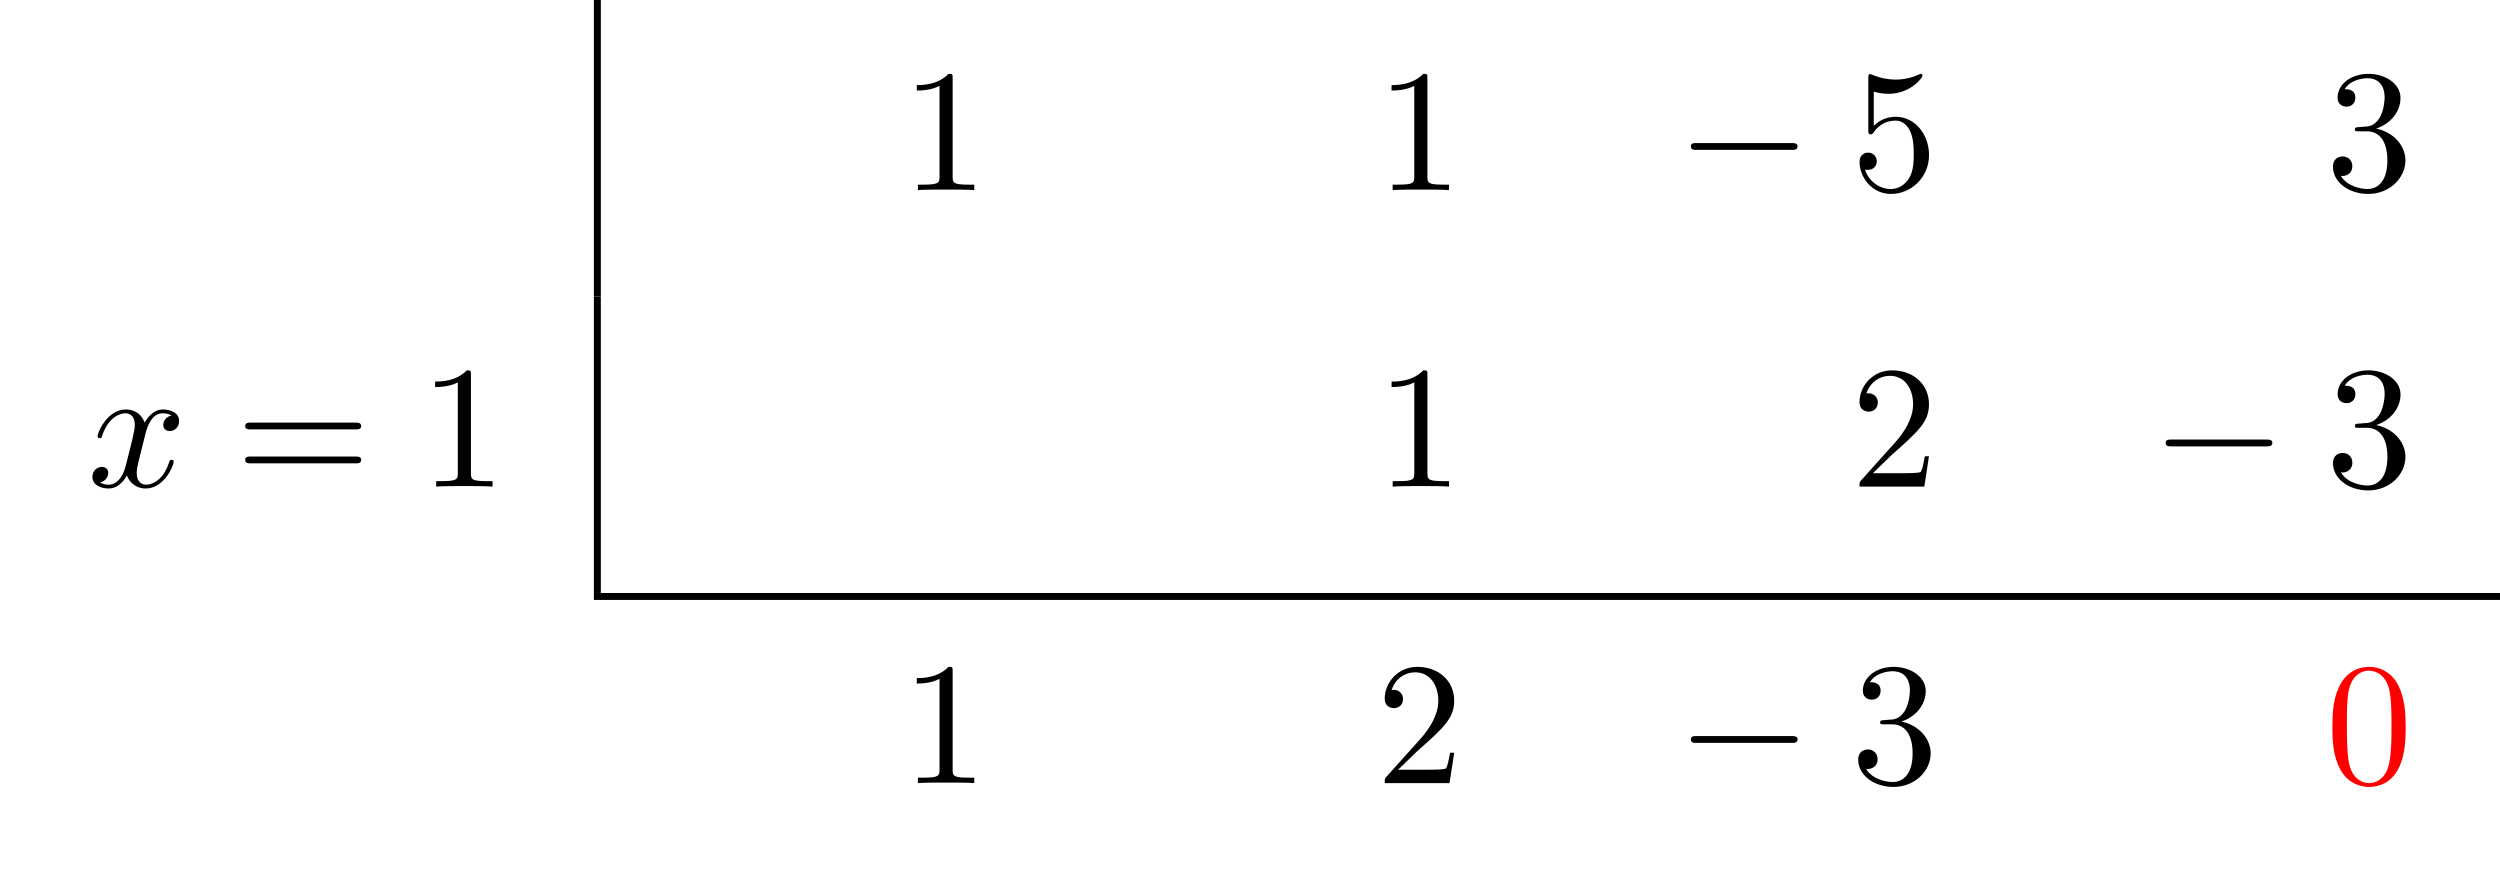
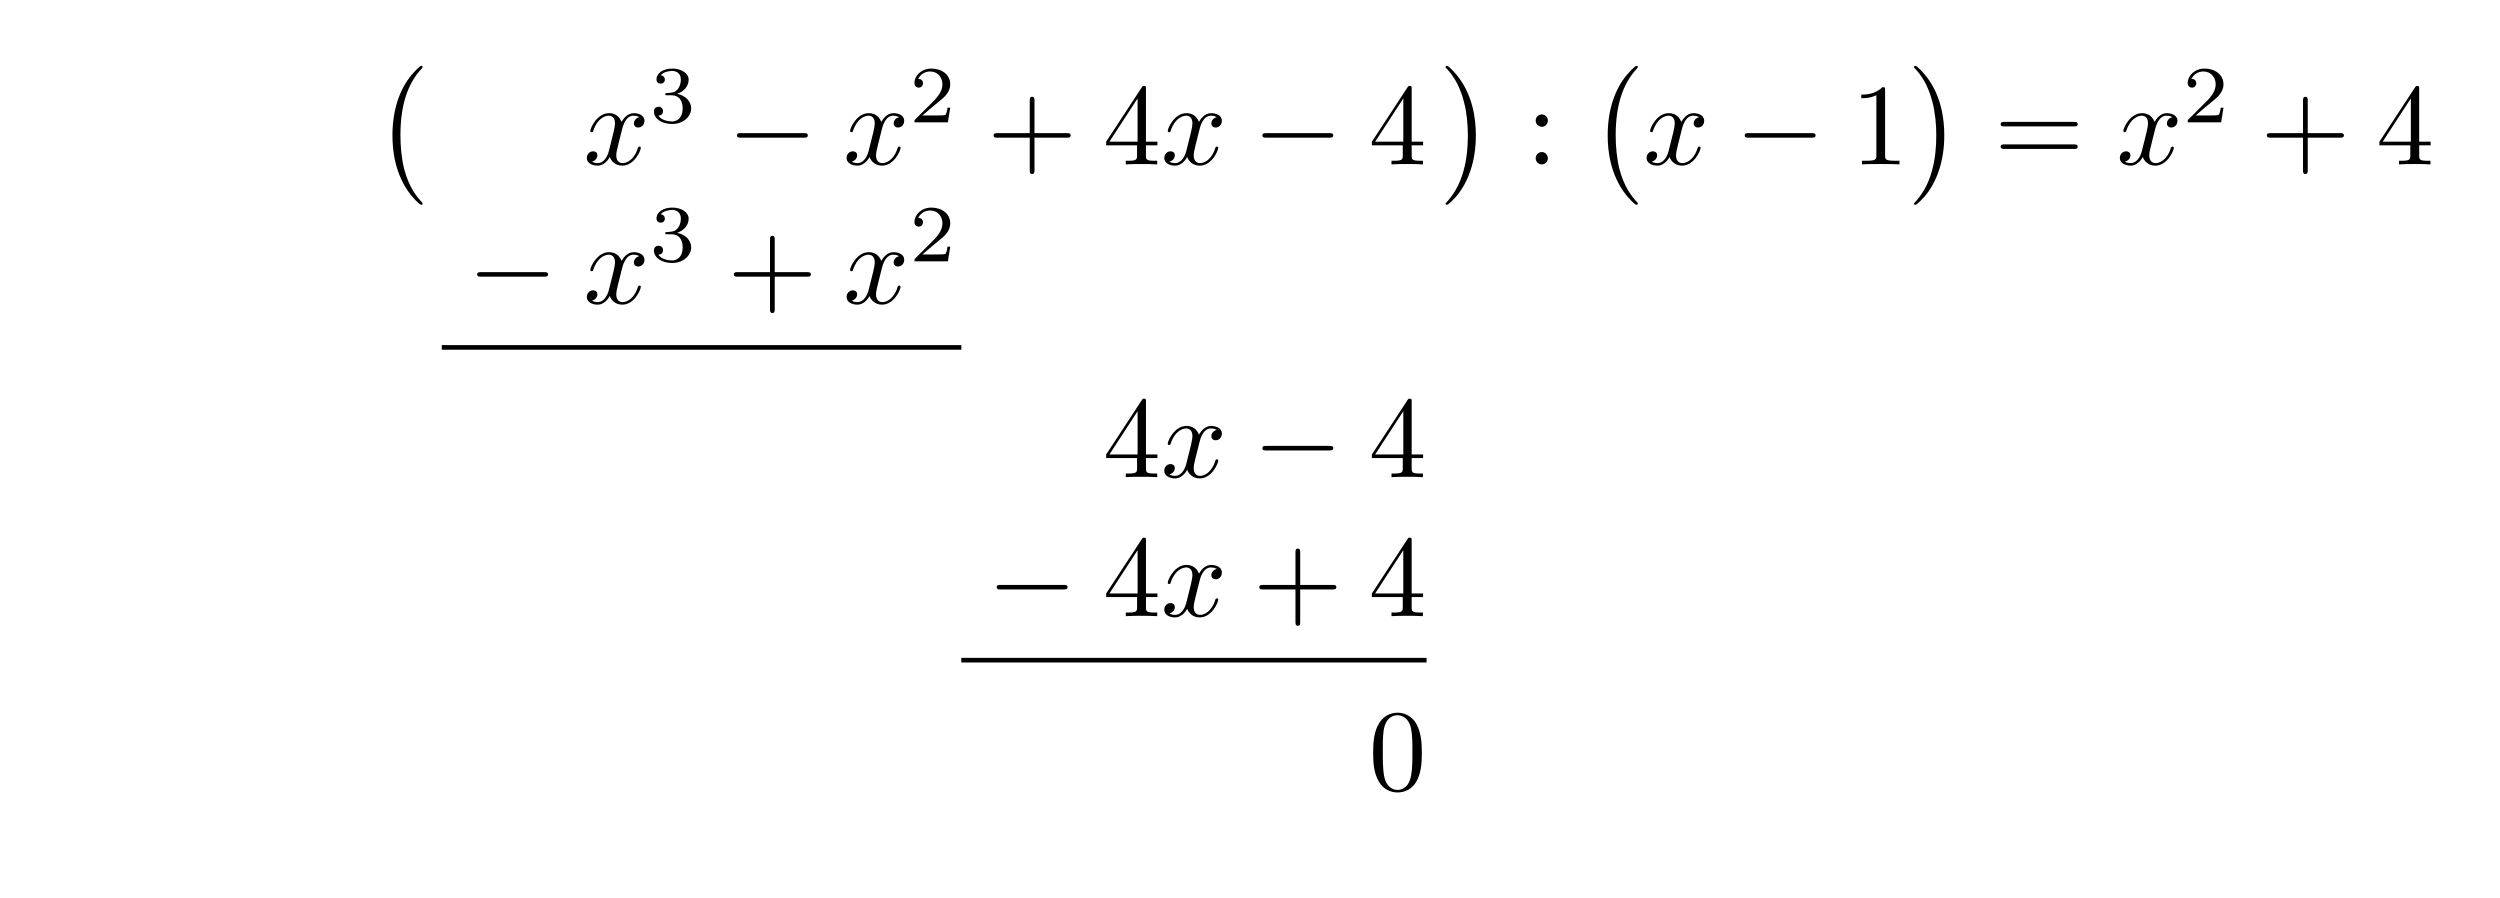
- <svg xmlns="http://www.w3.org/2000/svg" xmlns:xlink="http://www.w3.org/1999/xlink" width="142.802" height="50.809" viewBox="0 0 142.802 50.809">
+ <svg xmlns="http://www.w3.org/2000/svg" xmlns:xlink="http://www.w3.org/1999/xlink" width="215.009" height="77.192" viewBox="0 0 215.009 77.192">
  <defs>
    <g>
      <g id="glyph-0-0">
+         <path d="M 4.109 11.453 C 4.109 11.422 4.094 11.391 4.078 11.359 C 3.625 10.875 2.938 10.062 2.516 8.438 C 2.297 7.531 2.203 6.516 2.203 5.578 C 2.203 2.953 2.828 1.125 4.031 -0.172 C 4.109 -0.266 4.109 -0.281 4.109 -0.297 C 4.109 -0.406 4.031 -0.406 4 -0.406 C 3.844 -0.406 3.312 0.203 3.188 0.344 C 2.156 1.562 1.516 3.344 1.516 5.578 C 1.516 6.984 1.766 8.984 3.078 10.672 C 3.172 10.797 3.812 11.547 4 11.547 C 4.031 11.547 4.109 11.547 4.109 11.453 Z M 4.109 11.453 " />
+       </g>
+       <g id="glyph-0-1">
+         <path d="M 3.047 5.578 C 3.047 4.172 2.797 2.156 1.484 0.484 C 1.391 0.359 0.734 -0.406 0.562 -0.406 C 0.516 -0.406 0.438 -0.375 0.438 -0.297 C 0.438 -0.266 0.453 -0.234 0.5 -0.203 C 0.984 0.312 1.625 1.125 2.031 2.719 C 2.266 3.625 2.359 4.641 2.359 5.578 C 2.359 6.578 2.266 7.594 2 8.578 C 1.625 9.969 1.031 10.766 0.531 11.328 C 0.438 11.422 0.438 11.438 0.438 11.453 C 0.438 11.531 0.516 11.547 0.562 11.547 C 0.703 11.547 1.25 10.953 1.375 10.812 C 2.391 9.594 3.047 7.812 3.047 5.578 Z M 3.047 5.578 " />
+       </g>
+       <g id="glyph-1-0">
+         <path d="M 3.328 -3.016 C 3.391 -3.266 3.625 -4.188 4.312 -4.188 C 4.359 -4.188 4.609 -4.188 4.812 -4.062 C 4.531 -4 4.344 -3.766 4.344 -3.516 C 4.344 -3.359 4.453 -3.172 4.719 -3.172 C 4.938 -3.172 5.25 -3.344 5.25 -3.75 C 5.25 -4.266 4.672 -4.406 4.328 -4.406 C 3.75 -4.406 3.406 -3.875 3.281 -3.656 C 3.031 -4.312 2.5 -4.406 2.203 -4.406 C 1.172 -4.406 0.594 -3.125 0.594 -2.875 C 0.594 -2.766 0.703 -2.766 0.719 -2.766 C 0.797 -2.766 0.828 -2.797 0.844 -2.875 C 1.188 -3.938 1.844 -4.188 2.188 -4.188 C 2.375 -4.188 2.719 -4.094 2.719 -3.516 C 2.719 -3.203 2.547 -2.547 2.188 -1.141 C 2.031 -0.531 1.672 -0.109 1.234 -0.109 C 1.172 -0.109 0.953 -0.109 0.734 -0.234 C 0.984 -0.297 1.203 -0.5 1.203 -0.781 C 1.203 -1.047 0.984 -1.125 0.844 -1.125 C 0.531 -1.125 0.297 -0.875 0.297 -0.547 C 0.297 -0.094 0.781 0.109 1.219 0.109 C 1.891 0.109 2.25 -0.594 2.266 -0.641 C 2.391 -0.281 2.75 0.109 3.344 0.109 C 4.375 0.109 4.938 -1.172 4.938 -1.422 C 4.938 -1.531 4.859 -1.531 4.828 -1.531 C 4.734 -1.531 4.719 -1.484 4.688 -1.422 C 4.359 -0.344 3.688 -0.109 3.375 -0.109 C 2.984 -0.109 2.828 -0.422 2.828 -0.766 C 2.828 -0.984 2.875 -1.203 2.984 -1.641 Z M 3.328 -3.016 " />
+       </g>
+       <g id="glyph-2-0">
+         <path d="M 1.906 -2.328 C 2.453 -2.328 2.844 -1.953 2.844 -1.203 C 2.844 -0.344 2.328 -0.078 1.938 -0.078 C 1.656 -0.078 1.031 -0.156 0.75 -0.578 C 1.078 -0.578 1.156 -0.812 1.156 -0.969 C 1.156 -1.188 0.984 -1.344 0.766 -1.344 C 0.578 -1.344 0.375 -1.219 0.375 -0.938 C 0.375 -0.281 1.094 0.141 1.938 0.141 C 2.906 0.141 3.578 -0.516 3.578 -1.203 C 3.578 -1.75 3.141 -2.297 2.375 -2.453 C 3.094 -2.719 3.359 -3.234 3.359 -3.672 C 3.359 -4.219 2.734 -4.625 1.953 -4.625 C 1.188 -4.625 0.594 -4.25 0.594 -3.688 C 0.594 -3.453 0.75 -3.328 0.953 -3.328 C 1.172 -3.328 1.312 -3.484 1.312 -3.672 C 1.312 -3.875 1.172 -4.031 0.953 -4.047 C 1.203 -4.344 1.672 -4.422 1.938 -4.422 C 2.25 -4.422 2.688 -4.266 2.688 -3.672 C 2.688 -3.375 2.594 -3.047 2.406 -2.844 C 2.188 -2.578 1.984 -2.562 1.641 -2.531 C 1.469 -2.516 1.453 -2.516 1.422 -2.516 C 1.406 -2.516 1.344 -2.5 1.344 -2.422 C 1.344 -2.328 1.406 -2.328 1.531 -2.328 Z M 1.906 -2.328 " />
+       </g>
+       <g id="glyph-2-1">
+         <path d="M 3.516 -1.266 L 3.281 -1.266 C 3.266 -1.109 3.188 -0.703 3.094 -0.641 C 3.047 -0.594 2.516 -0.594 2.406 -0.594 L 1.125 -0.594 C 1.859 -1.234 2.109 -1.438 2.516 -1.766 C 3.031 -2.172 3.516 -2.609 3.516 -3.266 C 3.516 -4.109 2.781 -4.625 1.891 -4.625 C 1.031 -4.625 0.438 -4.016 0.438 -3.375 C 0.438 -3.031 0.734 -2.984 0.812 -2.984 C 0.969 -2.984 1.172 -3.109 1.172 -3.359 C 1.172 -3.484 1.125 -3.734 0.766 -3.734 C 0.984 -4.219 1.453 -4.375 1.781 -4.375 C 2.484 -4.375 2.844 -3.828 2.844 -3.266 C 2.844 -2.656 2.406 -2.188 2.188 -1.938 L 0.516 -0.266 C 0.438 -0.203 0.438 -0.188 0.438 0 L 3.312 0 Z M 3.516 -1.266 " />
+       </g>
+       <g id="glyph-3-0">
+         <path d="M 6.562 -2.297 C 6.734 -2.297 6.922 -2.297 6.922 -2.5 C 6.922 -2.688 6.734 -2.688 6.562 -2.688 L 1.172 -2.688 C 1 -2.688 0.828 -2.688 0.828 -2.5 C 0.828 -2.297 1 -2.297 1.172 -2.297 Z M 6.562 -2.297 " />
+       </g>
+       <g id="glyph-4-0">
+         <path d="M 4.078 -2.297 L 6.859 -2.297 C 7 -2.297 7.188 -2.297 7.188 -2.5 C 7.188 -2.688 7 -2.688 6.859 -2.688 L 4.078 -2.688 L 4.078 -5.484 C 4.078 -5.625 4.078 -5.812 3.875 -5.812 C 3.672 -5.812 3.672 -5.625 3.672 -5.484 L 3.672 -2.688 L 0.891 -2.688 C 0.75 -2.688 0.562 -2.688 0.562 -2.5 C 0.562 -2.297 0.75 -2.297 0.891 -2.297 L 3.672 -2.297 L 3.672 0.5 C 3.672 0.641 3.672 0.828 3.875 0.828 C 4.078 0.828 4.078 0.641 4.078 0.5 Z M 4.078 -2.297 " />
+       </g>
+       <g id="glyph-4-1">
+         <path d="M 2.938 -1.641 L 2.938 -0.781 C 2.938 -0.422 2.906 -0.312 2.172 -0.312 L 1.969 -0.312 L 1.969 0 C 2.375 -0.031 2.891 -0.031 3.312 -0.031 C 3.734 -0.031 4.25 -0.031 4.672 0 L 4.672 -0.312 L 4.453 -0.312 C 3.719 -0.312 3.703 -0.422 3.703 -0.781 L 3.703 -1.641 L 4.688 -1.641 L 4.688 -1.953 L 3.703 -1.953 L 3.703 -6.484 C 3.703 -6.688 3.703 -6.75 3.531 -6.75 C 3.453 -6.75 3.422 -6.75 3.344 -6.625 L 0.281 -1.953 L 0.281 -1.641 Z M 2.984 -1.953 L 0.562 -1.953 L 2.984 -5.672 Z M 2.984 -1.953 " />
+       </g>
+       <g id="glyph-4-2">
+         <path d="M 1.906 -3.766 C 1.906 -4.062 1.672 -4.297 1.391 -4.297 C 1.094 -4.297 0.859 -4.062 0.859 -3.766 C 0.859 -3.484 1.094 -3.234 1.391 -3.234 C 1.672 -3.234 1.906 -3.484 1.906 -3.766 Z M 1.906 -0.531 C 1.906 -0.812 1.672 -1.062 1.391 -1.062 C 1.094 -1.062 0.859 -0.812 0.859 -0.531 C 0.859 -0.234 1.094 0 1.391 0 C 1.672 0 1.906 -0.234 1.906 -0.531 Z M 1.906 -0.531 " />
+       </g>
+       <g id="glyph-4-3">
        <path d="M 2.938 -6.375 C 2.938 -6.625 2.938 -6.641 2.703 -6.641 C 2.078 -6 1.203 -6 0.891 -6 L 0.891 -5.688 C 1.094 -5.688 1.672 -5.688 2.188 -5.953 L 2.188 -0.781 C 2.188 -0.422 2.156 -0.312 1.266 -0.312 L 0.953 -0.312 L 0.953 0 C 1.297 -0.031 2.156 -0.031 2.562 -0.031 C 2.953 -0.031 3.828 -0.031 4.172 0 L 4.172 -0.312 L 3.859 -0.312 C 2.953 -0.312 2.938 -0.422 2.938 -0.781 Z M 2.938 -6.375 " />
      </g>
-       <g id="glyph-0-1">
-         <path d="M 4.469 -2 C 4.469 -3.188 3.656 -4.188 2.578 -4.188 C 2.109 -4.188 1.672 -4.031 1.312 -3.672 L 1.312 -5.625 C 1.516 -5.562 1.844 -5.5 2.156 -5.5 C 3.391 -5.5 4.094 -6.406 4.094 -6.531 C 4.094 -6.594 4.062 -6.641 3.984 -6.641 C 3.984 -6.641 3.953 -6.641 3.906 -6.609 C 3.703 -6.516 3.219 -6.312 2.547 -6.312 C 2.156 -6.312 1.688 -6.391 1.219 -6.594 C 1.141 -6.625 1.125 -6.625 1.109 -6.625 C 1 -6.625 1 -6.547 1 -6.391 L 1 -3.438 C 1 -3.266 1 -3.188 1.141 -3.188 C 1.219 -3.188 1.234 -3.203 1.281 -3.266 C 1.391 -3.422 1.75 -3.969 2.562 -3.969 C 3.078 -3.969 3.328 -3.516 3.406 -3.328 C 3.562 -2.953 3.594 -2.578 3.594 -2.078 C 3.594 -1.719 3.594 -1.125 3.344 -0.703 C 3.109 -0.312 2.734 -0.062 2.281 -0.062 C 1.562 -0.062 0.984 -0.594 0.812 -1.172 C 0.844 -1.172 0.875 -1.156 0.984 -1.156 C 1.312 -1.156 1.484 -1.406 1.484 -1.641 C 1.484 -1.891 1.312 -2.141 0.984 -2.141 C 0.844 -2.141 0.5 -2.062 0.5 -1.609 C 0.5 -0.75 1.188 0.219 2.297 0.219 C 3.453 0.219 4.469 -0.734 4.469 -2 Z M 4.469 -2 " />
-       </g>
-       <g id="glyph-0-2">
-         <path d="M 2.891 -3.516 C 3.703 -3.781 4.281 -4.469 4.281 -5.266 C 4.281 -6.078 3.406 -6.641 2.453 -6.641 C 1.453 -6.641 0.688 -6.047 0.688 -5.281 C 0.688 -4.953 0.906 -4.766 1.203 -4.766 C 1.5 -4.766 1.703 -4.984 1.703 -5.281 C 1.703 -5.766 1.234 -5.766 1.094 -5.766 C 1.391 -6.266 2.047 -6.391 2.406 -6.391 C 2.828 -6.391 3.375 -6.172 3.375 -5.281 C 3.375 -5.156 3.344 -4.578 3.094 -4.141 C 2.797 -3.656 2.453 -3.625 2.203 -3.625 C 2.125 -3.609 1.891 -3.594 1.812 -3.594 C 1.734 -3.578 1.672 -3.562 1.672 -3.469 C 1.672 -3.359 1.734 -3.359 1.906 -3.359 L 2.344 -3.359 C 3.156 -3.359 3.531 -2.688 3.531 -1.703 C 3.531 -0.344 2.844 -0.062 2.406 -0.062 C 1.969 -0.062 1.219 -0.234 0.875 -0.812 C 1.219 -0.766 1.531 -0.984 1.531 -1.359 C 1.531 -1.719 1.266 -1.922 0.984 -1.922 C 0.734 -1.922 0.422 -1.781 0.422 -1.344 C 0.422 -0.438 1.344 0.219 2.438 0.219 C 3.656 0.219 4.562 -0.688 4.562 -1.703 C 4.562 -2.516 3.922 -3.297 2.891 -3.516 Z M 2.891 -3.516 " />
-       </g>
-       <g id="glyph-0-3">
+       <g id="glyph-4-4">
        <path d="M 6.844 -3.266 C 7 -3.266 7.188 -3.266 7.188 -3.453 C 7.188 -3.656 7 -3.656 6.859 -3.656 L 0.891 -3.656 C 0.75 -3.656 0.562 -3.656 0.562 -3.453 C 0.562 -3.266 0.75 -3.266 0.891 -3.266 Z M 6.859 -1.328 C 7 -1.328 7.188 -1.328 7.188 -1.531 C 7.188 -1.719 7 -1.719 6.844 -1.719 L 0.891 -1.719 C 0.75 -1.719 0.562 -1.719 0.562 -1.531 C 0.562 -1.328 0.75 -1.328 0.891 -1.328 Z M 6.859 -1.328 " />
      </g>
-       <g id="glyph-0-4">
-         <path d="M 1.266 -0.766 L 2.328 -1.797 C 3.875 -3.172 4.469 -3.703 4.469 -4.703 C 4.469 -5.844 3.578 -6.641 2.359 -6.641 C 1.234 -6.641 0.5 -5.719 0.5 -4.828 C 0.5 -4.281 1 -4.281 1.031 -4.281 C 1.203 -4.281 1.547 -4.391 1.547 -4.812 C 1.547 -5.062 1.359 -5.328 1.016 -5.328 C 0.938 -5.328 0.922 -5.328 0.891 -5.312 C 1.109 -5.969 1.656 -6.328 2.234 -6.328 C 3.141 -6.328 3.562 -5.516 3.562 -4.703 C 3.562 -3.906 3.078 -3.125 2.516 -2.5 L 0.609 -0.375 C 0.5 -0.266 0.5 -0.234 0.5 0 L 4.203 0 L 4.469 -1.734 L 4.234 -1.734 C 4.172 -1.438 4.109 -1 4 -0.844 C 3.938 -0.766 3.281 -0.766 3.062 -0.766 Z M 1.266 -0.766 " />
-       </g>
-       <g id="glyph-0-5">
+       <g id="glyph-4-5">
        <path d="M 4.578 -3.188 C 4.578 -3.984 4.531 -4.781 4.188 -5.516 C 3.734 -6.484 2.906 -6.641 2.5 -6.641 C 1.891 -6.641 1.172 -6.375 0.75 -5.453 C 0.438 -4.766 0.391 -3.984 0.391 -3.188 C 0.391 -2.438 0.422 -1.547 0.844 -0.781 C 1.266 0.016 2 0.219 2.484 0.219 C 3.016 0.219 3.781 0.016 4.219 -0.938 C 4.531 -1.625 4.578 -2.406 4.578 -3.188 Z M 2.484 0 C 2.094 0 1.5 -0.25 1.328 -1.203 C 1.219 -1.797 1.219 -2.719 1.219 -3.312 C 1.219 -3.953 1.219 -4.609 1.297 -5.141 C 1.484 -6.328 2.234 -6.422 2.484 -6.422 C 2.812 -6.422 3.469 -6.234 3.656 -5.25 C 3.766 -4.688 3.766 -3.938 3.766 -3.312 C 3.766 -2.562 3.766 -1.891 3.656 -1.25 C 3.5 -0.297 2.938 0 2.484 0 Z M 2.484 0 " />
      </g>
-       <g id="glyph-1-0">
-         <path d="M 6.562 -2.297 C 6.734 -2.297 6.922 -2.297 6.922 -2.5 C 6.922 -2.688 6.734 -2.688 6.562 -2.688 L 1.172 -2.688 C 1 -2.688 0.828 -2.688 0.828 -2.5 C 0.828 -2.297 1 -2.297 1.172 -2.297 Z M 6.562 -2.297 " />
-       </g>
-       <g id="glyph-2-0">
-         <path d="M 3.328 -3.016 C 3.391 -3.266 3.625 -4.188 4.312 -4.188 C 4.359 -4.188 4.609 -4.188 4.812 -4.062 C 4.531 -4 4.344 -3.766 4.344 -3.516 C 4.344 -3.359 4.453 -3.172 4.719 -3.172 C 4.938 -3.172 5.25 -3.344 5.25 -3.75 C 5.25 -4.266 4.672 -4.406 4.328 -4.406 C 3.75 -4.406 3.406 -3.875 3.281 -3.656 C 3.031 -4.312 2.5 -4.406 2.203 -4.406 C 1.172 -4.406 0.594 -3.125 0.594 -2.875 C 0.594 -2.766 0.703 -2.766 0.719 -2.766 C 0.797 -2.766 0.828 -2.797 0.844 -2.875 C 1.188 -3.938 1.844 -4.188 2.188 -4.188 C 2.375 -4.188 2.719 -4.094 2.719 -3.516 C 2.719 -3.203 2.547 -2.547 2.188 -1.141 C 2.031 -0.531 1.672 -0.109 1.234 -0.109 C 1.172 -0.109 0.953 -0.109 0.734 -0.234 C 0.984 -0.297 1.203 -0.5 1.203 -0.781 C 1.203 -1.047 0.984 -1.125 0.844 -1.125 C 0.531 -1.125 0.297 -0.875 0.297 -0.547 C 0.297 -0.094 0.781 0.109 1.219 0.109 C 1.891 0.109 2.25 -0.594 2.266 -0.641 C 2.391 -0.281 2.75 0.109 3.344 0.109 C 4.375 0.109 4.938 -1.172 4.938 -1.422 C 4.938 -1.531 4.859 -1.531 4.828 -1.531 C 4.734 -1.531 4.719 -1.484 4.688 -1.422 C 4.359 -0.344 3.688 -0.109 3.375 -0.109 C 2.984 -0.109 2.828 -0.422 2.828 -0.766 C 2.828 -0.984 2.875 -1.203 2.984 -1.641 Z M 3.328 -3.016 " />
-       </g>
    </g>
-     <clipPath id="clip-0">
-       <path clip-rule="nonzero" d="M 33 33 L 142.801 33 L 142.801 35 L 33 35 Z M 33 33 " />
-     </clipPath>
  </defs>
-   <path fill="none" stroke-width="0.398" stroke-linecap="butt" stroke-linejoin="miter" stroke="rgb(0%, 0%, 0%)" stroke-opacity="1" stroke-miterlimit="10" d="M 0 -0.002 L 0 16.936 " transform="matrix(1, 0, 0, -1, 34.121, 16.936)" />
  <g fill="rgb(0%, 0%, 0%)" fill-opacity="1">
-     <use xlink:href="#glyph-0-0" x="51.478" y="10.859" />
+     <use xlink:href="#glyph-0-0" x="32.236" y="6.068" />
  </g>
  <g fill="rgb(0%, 0%, 0%)" fill-opacity="1">
-     <use xlink:href="#glyph-0-0" x="78.596" y="10.859" />
+     <use xlink:href="#glyph-1-0" x="50.174" y="14.138" />
  </g>
  <g fill="rgb(0%, 0%, 0%)" fill-opacity="1">
-     <use xlink:href="#glyph-1-0" x="95.756" y="10.859" />
+     <use xlink:href="#glyph-2-0" x="55.868" y="10.523" />
  </g>
  <g fill="rgb(0%, 0%, 0%)" fill-opacity="1">
-     <use xlink:href="#glyph-0-1" x="105.719" y="10.859" />
+     <use xlink:href="#glyph-3-0" x="62.552" y="14.138" />
  </g>
  <g fill="rgb(0%, 0%, 0%)" fill-opacity="1">
-     <use xlink:href="#glyph-0-2" x="132.837" y="10.859" />
+     <use xlink:href="#glyph-1-0" x="72.514" y="14.138" />
  </g>
  <g fill="rgb(0%, 0%, 0%)" fill-opacity="1">
-     <use xlink:href="#glyph-2-0" x="4.981" y="27.795" />
+     <use xlink:href="#glyph-2-1" x="78.208" y="10.523" />
  </g>
  <g fill="rgb(0%, 0%, 0%)" fill-opacity="1">
-     <use xlink:href="#glyph-0-3" x="13.443" y="27.795" />
+     <use xlink:href="#glyph-4-0" x="84.891" y="14.138" />
  </g>
  <g fill="rgb(0%, 0%, 0%)" fill-opacity="1">
-     <use xlink:href="#glyph-0-0" x="23.962" y="27.795" />
-   </g>
-   <path fill="none" stroke-width="0.398" stroke-linecap="butt" stroke-linejoin="miter" stroke="rgb(0%, 0%, 0%)" stroke-opacity="1" stroke-miterlimit="10" d="M 0 0.001 L 0 16.934 " transform="matrix(1, 0, 0, -1, 34.121, 33.872)" />
-   <g fill="rgb(0%, 0%, 0%)" fill-opacity="1">
-     <use xlink:href="#glyph-0-0" x="78.598" y="27.795" />
+     <use xlink:href="#glyph-4-1" x="94.852" y="14.138" />
  </g>
  <g fill="rgb(0%, 0%, 0%)" fill-opacity="1">
-     <use xlink:href="#glyph-0-4" x="105.716" y="27.795" />
+     <use xlink:href="#glyph-1-0" x="99.835" y="14.138" />
  </g>
  <g fill="rgb(0%, 0%, 0%)" fill-opacity="1">
-     <use xlink:href="#glyph-1-0" x="122.876" y="27.795" />
+     <use xlink:href="#glyph-3-0" x="107.743" y="14.138" />
  </g>
  <g fill="rgb(0%, 0%, 0%)" fill-opacity="1">
-     <use xlink:href="#glyph-0-2" x="132.839" y="27.795" />
-   </g>
-   <g clip-path="url(#clip-0)">
-     <path fill="none" stroke-width="0.398" stroke-linecap="butt" stroke-linejoin="miter" stroke="rgb(0%, 0%, 0%)" stroke-opacity="1" stroke-miterlimit="10" d="M 0.001 0.002 L 108.88 0.002 " transform="matrix(1, 0, 0, -1, 33.921, 34.072)" />
+     <use xlink:href="#glyph-4-1" x="117.706" y="14.138" />
  </g>
  <g fill="rgb(0%, 0%, 0%)" fill-opacity="1">
-     <use xlink:href="#glyph-0-0" x="51.478" y="44.732" />
+     <use xlink:href="#glyph-0-1" x="123.882" y="6.068" />
  </g>
  <g fill="rgb(0%, 0%, 0%)" fill-opacity="1">
-     <use xlink:href="#glyph-0-4" x="78.596" y="44.732" />
+     <use xlink:href="#glyph-4-2" x="131.216" y="14.138" />
  </g>
  <g fill="rgb(0%, 0%, 0%)" fill-opacity="1">
-     <use xlink:href="#glyph-1-0" x="95.756" y="44.732" />
+     <use xlink:href="#glyph-0-0" x="136.751" y="6.068" />
  </g>
  <g fill="rgb(0%, 0%, 0%)" fill-opacity="1">
-     <use xlink:href="#glyph-0-2" x="105.719" y="44.732" />
+     <use xlink:href="#glyph-1-0" x="141.317" y="14.138" />
  </g>
-   <g fill="rgb(100%, 0%, 0%)" fill-opacity="1">
-     <use xlink:href="#glyph-0-5" x="132.837" y="44.732" />
+   <g fill="rgb(0%, 0%, 0%)" fill-opacity="1">
+     <use xlink:href="#glyph-3-0" x="149.225" y="14.138" />
+   </g>
+   <g fill="rgb(0%, 0%, 0%)" fill-opacity="1">
+     <use xlink:href="#glyph-4-3" x="159.187" y="14.138" />
+   </g>
+   <g fill="rgb(0%, 0%, 0%)" fill-opacity="1">
+     <use xlink:href="#glyph-0-1" x="164.169" y="6.068" />
+   </g>
+   <g fill="rgb(0%, 0%, 0%)" fill-opacity="1">
+     <use xlink:href="#glyph-4-4" x="171.502" y="14.138" />
+   </g>
+   <g fill="rgb(0%, 0%, 0%)" fill-opacity="1">
+     <use xlink:href="#glyph-1-0" x="182.018" y="14.138" />
+   </g>
+   <g fill="rgb(0%, 0%, 0%)" fill-opacity="1">
+     <use xlink:href="#glyph-2-1" x="187.712" y="10.523" />
+   </g>
+   <g fill="rgb(0%, 0%, 0%)" fill-opacity="1">
+     <use xlink:href="#glyph-4-0" x="194.396" y="14.138" />
+   </g>
+   <g fill="rgb(0%, 0%, 0%)" fill-opacity="1">
+     <use xlink:href="#glyph-4-1" x="204.357" y="14.138" />
+   </g>
+   <g fill="rgb(0%, 0%, 0%)" fill-opacity="1">
+     <use xlink:href="#glyph-3-0" x="40.212" y="26.093" />
+   </g>
+   <g fill="rgb(0%, 0%, 0%)" fill-opacity="1">
+     <use xlink:href="#glyph-1-0" x="50.174" y="26.093" />
+   </g>
+   <g fill="rgb(0%, 0%, 0%)" fill-opacity="1">
+     <use xlink:href="#glyph-2-0" x="55.868" y="22.478" />
+   </g>
+   <g fill="rgb(0%, 0%, 0%)" fill-opacity="1">
+     <use xlink:href="#glyph-4-0" x="62.551" y="26.093" />
+   </g>
+   <g fill="rgb(0%, 0%, 0%)" fill-opacity="1">
+     <use xlink:href="#glyph-1-0" x="72.514" y="26.093" />
+   </g>
+   <g fill="rgb(0%, 0%, 0%)" fill-opacity="1">
+     <use xlink:href="#glyph-2-1" x="78.208" y="22.478" />
+   </g>
+   <path fill="none" stroke-width="0.398" stroke-linecap="butt" stroke-linejoin="miter" stroke="rgb(0%, 0%, 0%)" stroke-opacity="1" stroke-miterlimit="10" d="M -0.002 0 L 44.682 0 " transform="matrix(1, 0, 0, -1, 37.998, 29.879)" />
+   <g fill="rgb(0%, 0%, 0%)" fill-opacity="1">
+     <use xlink:href="#glyph-4-1" x="94.854" y="41.037" />
+   </g>
+   <g fill="rgb(0%, 0%, 0%)" fill-opacity="1">
+     <use xlink:href="#glyph-1-0" x="99.835" y="41.037" />
+   </g>
+   <g fill="rgb(0%, 0%, 0%)" fill-opacity="1">
+     <use xlink:href="#glyph-3-0" x="107.743" y="41.037" />
+   </g>
+   <g fill="rgb(0%, 0%, 0%)" fill-opacity="1">
+     <use xlink:href="#glyph-4-1" x="117.706" y="41.037" />
+   </g>
+   <g fill="rgb(0%, 0%, 0%)" fill-opacity="1">
+     <use xlink:href="#glyph-3-0" x="84.891" y="52.992" />
+   </g>
+   <g fill="rgb(0%, 0%, 0%)" fill-opacity="1">
+     <use xlink:href="#glyph-4-1" x="94.854" y="52.992" />
+   </g>
+   <g fill="rgb(0%, 0%, 0%)" fill-opacity="1">
+     <use xlink:href="#glyph-1-0" x="99.835" y="52.992" />
+   </g>
+   <g fill="rgb(0%, 0%, 0%)" fill-opacity="1">
+     <use xlink:href="#glyph-4-0" x="107.743" y="52.992" />
+   </g>
+   <g fill="rgb(0%, 0%, 0%)" fill-opacity="1">
+     <use xlink:href="#glyph-4-1" x="117.704" y="52.992" />
+   </g>
+   <path fill="none" stroke-width="0.398" stroke-linecap="butt" stroke-linejoin="miter" stroke="rgb(0%, 0%, 0%)" stroke-opacity="1" stroke-miterlimit="10" d="M -0.001 0.001 L 40.011 0.001 " transform="matrix(1, 0, 0, -1, 82.677, 56.778)" />
+   <g fill="rgb(0%, 0%, 0%)" fill-opacity="1">
+     <use xlink:href="#glyph-4-5" x="117.706" y="67.936" />
  </g>
</svg>
